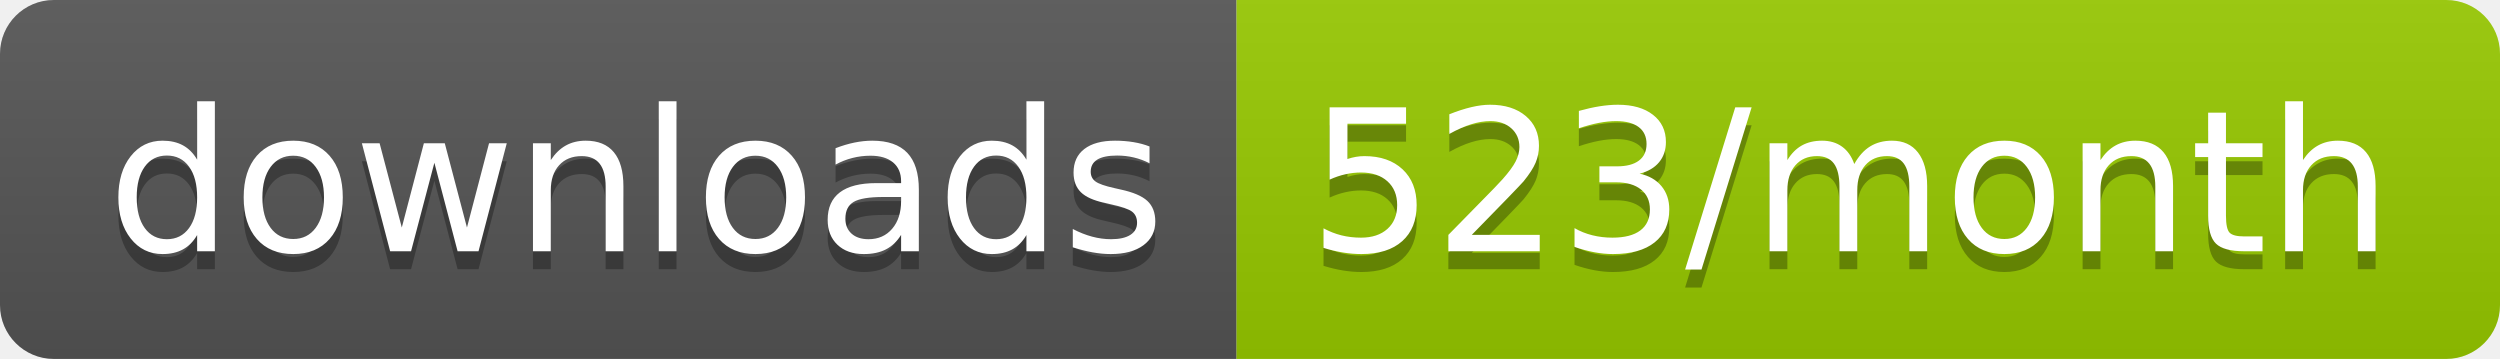
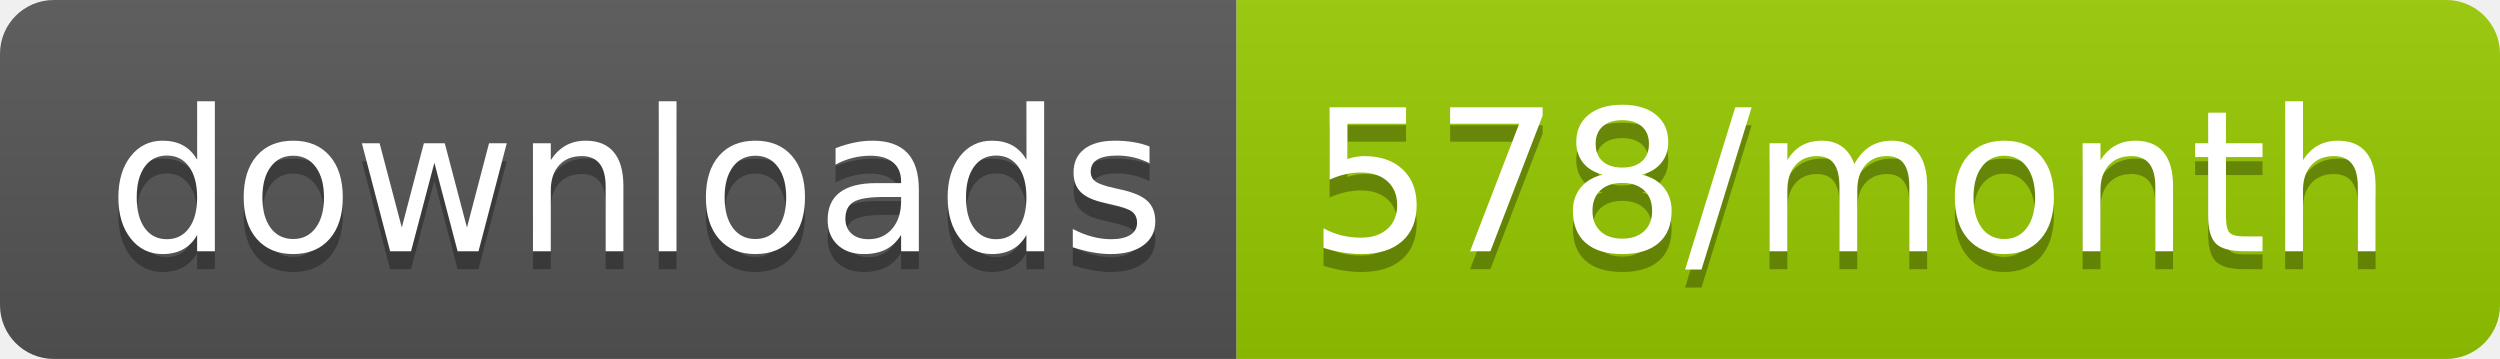
<svg xmlns="http://www.w3.org/2000/svg" width="139.3" height="20">
  <linearGradient id="smooth" x2="0" y2="100%">
    <stop offset="0" stop-color="#bbb" stop-opacity=".1" />
    <stop offset="1" stop-opacity=".1" />
  </linearGradient>
  <clipPath id="round">
    <rect width="139.3" height="20" rx="3" fill="#fff" />
  </clipPath>
  <g clip-path="url(#round)">
    <rect width="68.9" height="20" fill="#555" />
    <rect x="68.9" width="70.4" height="20" fill="#97CA00" />
    <rect width="139.3" height="20" fill="url(#smooth)" />
  </g>
  <g fill="#fff" text-anchor="middle" font-family="DejaVu Sans,Verdana,Geneva,sans-serif" font-size="110">
    <text x="354.5" y="150" fill="#010101" fill-opacity=".3" transform="scale(0.1)" textLength="589.0" lengthAdjust="spacing">downloads</text>
    <text x="354.5" y="140" transform="scale(0.1)" textLength="589.0" lengthAdjust="spacing">downloads</text>
-     <text x="1031.0" y="150" fill="#010101" fill-opacity=".3" transform="scale(0.1)" textLength="604.0" lengthAdjust="spacing">523/month</text>
-     <text x="1031.0" y="140" transform="scale(0.1)" textLength="604.0" lengthAdjust="spacing">523/month</text>
+     <text x="1031.0" y="150" fill="#010101" fill-opacity=".3" transform="scale(0.1)" textLength="604.0" lengthAdjust="spacing">578/month</text>
+     <text x="1031.0" y="140" transform="scale(0.1)" textLength="604.0" lengthAdjust="spacing">578/month</text>
  </g>
</svg>
